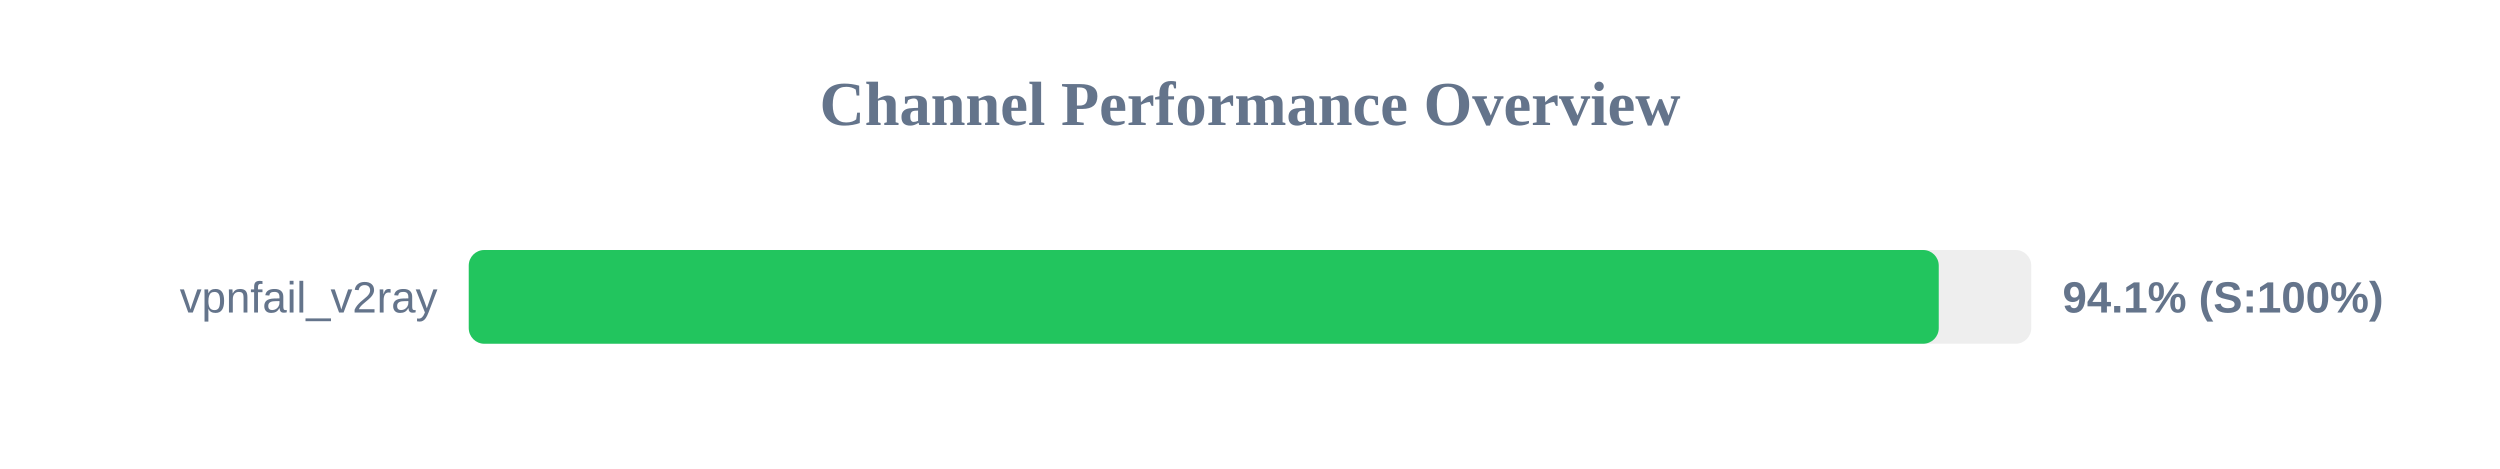
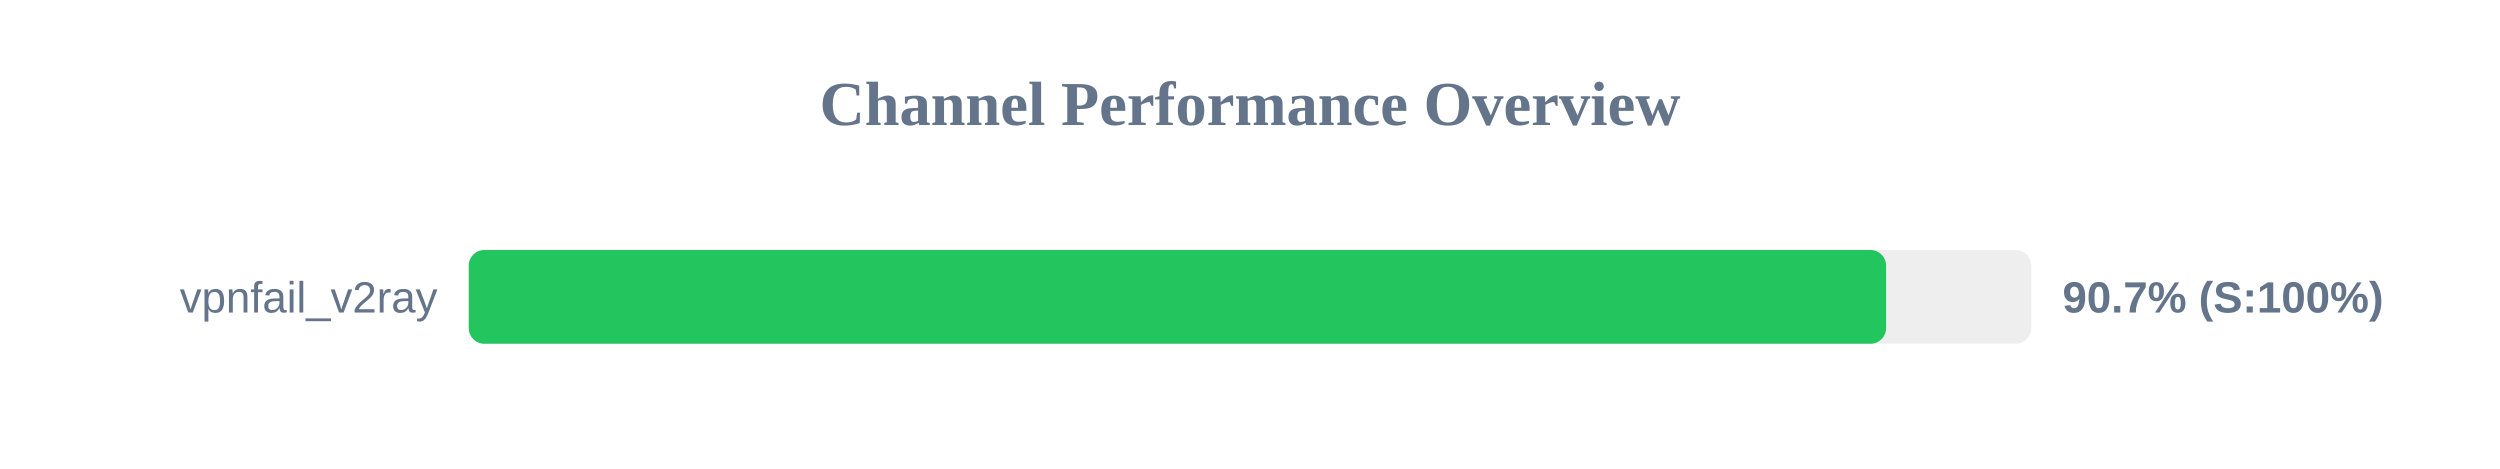
<svg xmlns="http://www.w3.org/2000/svg" width="800" height="150" version="1.1">
  <style>
        .row { font: 14px Arial; fill: #64748b; }
        .score { font: bold 14px Arial; fill: #64748b; }
    </style>
  <text x="400" y="40" text-anchor="middle" font-size="20px" font-weight="bold" fill="#64748b">Channel Performance Overview</text>
  <rect x="150" y="80" width="500" height="30" fill="#eee" rx="5" />
-   <rect x="150" y="80" width="470.4" height="30" fill="#22c55e" rx="5" />
+   <rect x="150" y="80" width="453.55" height="30" fill="#22c55e" rx="5" />
  <text x="140" y="100" text-anchor="end" class="row">vpnfail_v2ray</text>
-   <text x="660" y="100" text-anchor="start" class="score">94.1% (S:100%)</text>
+   <text x="660" y="100" text-anchor="start" class="score">90.7% (S:100%)</text>
</svg>
